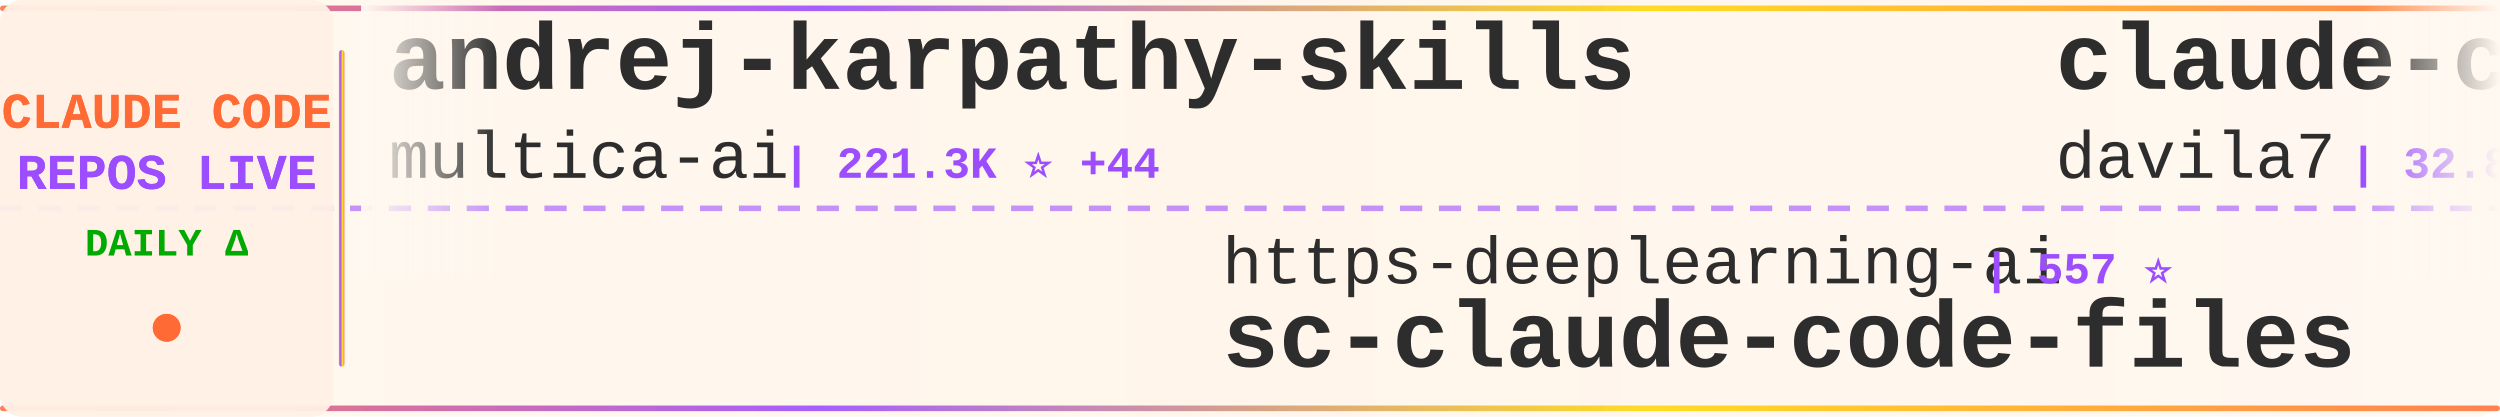
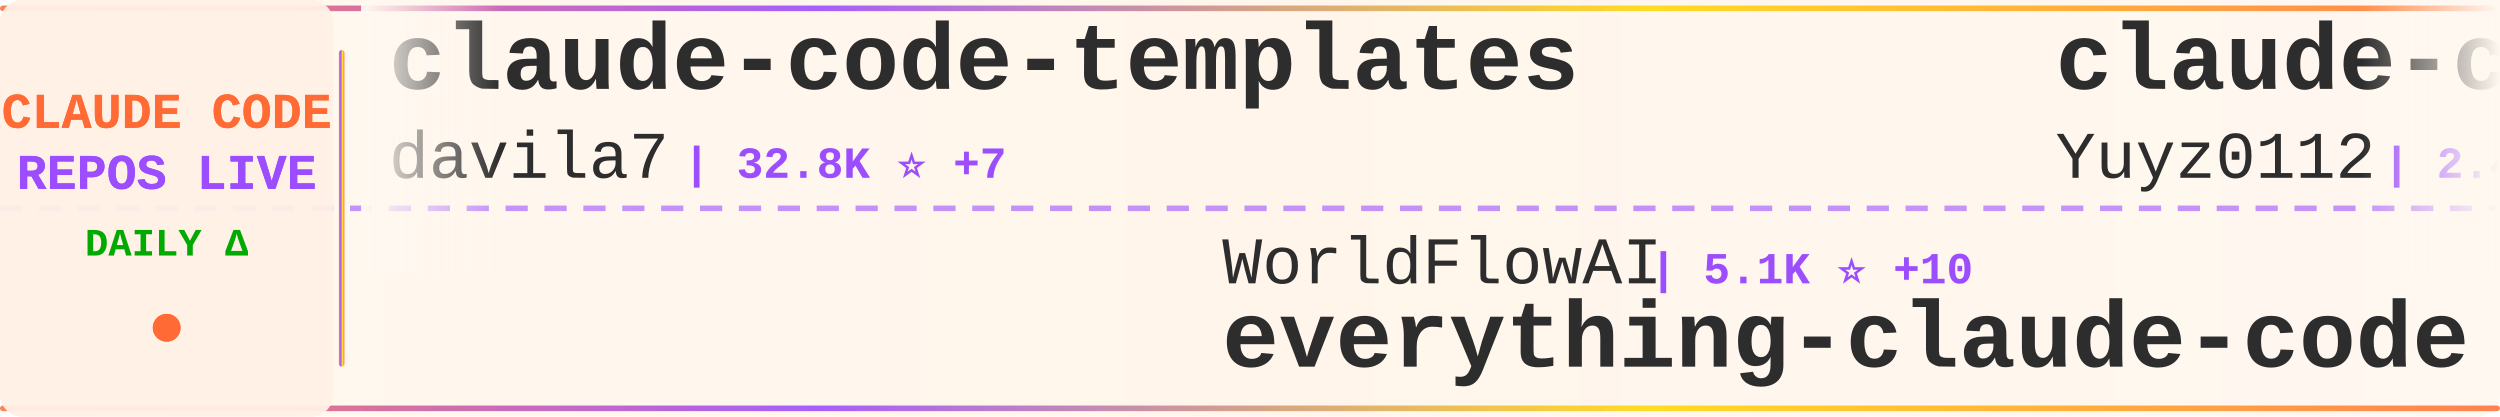
<svg xmlns="http://www.w3.org/2000/svg" width="900" height="150">
  <defs>
    <linearGradient id="tickerBg" x1="0%" y1="0%" x2="100%" y2="0%">
      <stop offset="0%" style="stop-color:#fff8f0;stop-opacity:0.98" />
      <stop offset="50%" style="stop-color:#fff5eb;stop-opacity:1" />
      <stop offset="100%" style="stop-color:#fff8f0;stop-opacity:0.98" />
    </linearGradient>
    <linearGradient id="borderGrad" x1="0%" y1="0%" x2="100%" y2="0%">
      <stop offset="0%" style="stop-color:#FF6B35;stop-opacity:0.85">
        <animate attributeName="stop-opacity" values="0.85;1;0.85" dur="2s" repeatCount="indefinite" />
      </stop>
      <stop offset="33%" style="stop-color:#9C4EFF;stop-opacity:0.9">
        <animate attributeName="stop-opacity" values="0.9;1;0.9" dur="2.2s" repeatCount="indefinite" />
      </stop>
      <stop offset="66%" style="stop-color:#FFD700;stop-opacity:0.85">
        <animate attributeName="stop-opacity" values="0.85;1;0.85" dur="1.8s" repeatCount="indefinite" />
      </stop>
      <stop offset="100%" style="stop-color:#FF6B35;stop-opacity:0.85">
        <animate attributeName="stop-opacity" values="0.85;1;0.85" dur="2s" repeatCount="indefinite" />
      </stop>
    </linearGradient>
    <filter id="textGlow">
      <feGaussianBlur stdDeviation="0.15" result="coloredBlur" />
      <feMerge>
        <feMergeNode in="coloredBlur" />
        <feMergeNode in="SourceGraphic" />
      </feMerge>
    </filter>
    <filter id="metricGlow">
      <feGaussianBlur stdDeviation="0.2" result="coloredBlur" />
      <feMerge>
        <feMergeNode in="coloredBlur" />
        <feMergeNode in="SourceGraphic" />
      </feMerge>
    </filter>
    <linearGradient id="leftFade" x1="0%" y1="0%" x2="100%" y2="0%">
      <stop offset="0%" style="stop-color:#fff8f0;stop-opacity:1" />
      <stop offset="100%" style="stop-color:#fff8f0;stop-opacity:0" />
    </linearGradient>
    <linearGradient id="rightFade" x1="0%" y1="0%" x2="100%" y2="0%">
      <stop offset="0%" style="stop-color:#fff8f0;stop-opacity:0" />
      <stop offset="100%" style="stop-color:#fff8f0;stop-opacity:1" />
    </linearGradient>
  </defs>
  <rect width="900" height="150" fill="url(#tickerBg)" rx="8" />
  <rect x="0" y="2" width="900" height="2" fill="url(#borderGrad)" rx="1" />
  <rect x="0" y="146" width="900" height="2" fill="url(#borderGrad)" rx="1" />
  <line x1="0" y1="75" x2="900" y2="75" stroke="#9C4EFF" stroke-width="2" stroke-dasharray="8 6" opacity="0.6" />
  <rect x="0" y="0" width="120" height="150" fill="#fff0e6" opacity="0.95" rx="8" />
  <text x="60" y="46" font-family="'Courier New', monospace" font-size="18" font-weight="bold" fill="#FF6B35" text-anchor="middle" filter="url(#textGlow)">
    CLAUDE CODE
  </text>
  <text x="60" y="68" font-family="'Courier New', monospace" font-size="18" font-weight="bold" fill="#9C4EFF" text-anchor="middle" filter="url(#textGlow)">
    REPOS LIVE
  </text>
  <text x="60" y="92" font-family="'Courier New', monospace" font-size="14" font-weight="bold" fill="#00aa00" text-anchor="middle">
    DAILY Δ
  </text>
  <circle cx="60" cy="118" r="5" fill="#FF6B35" filter="url(#metricGlow)">
    <animate attributeName="r" values="4;6;4" dur="1.5s" repeatCount="indefinite" />
    <animate attributeName="opacity" values="0.6;1;0.6" dur="1.5s" repeatCount="indefinite" />
  </circle>
  <rect x="122" y="18" width="2" height="114" fill="url(#borderGrad)" rx="1" />
  <clipPath id="tickerClip">
    <rect x="130" y="0" width="770" height="150" />
  </clipPath>
  <g clip-path="url(#tickerClip)">
    <g id="tickerItems">
      <animateTransform attributeName="transform" attributeType="XML" type="translate" from="0 0" to="-3000 0" dur="54s" repeatCount="indefinite" />
      <g transform="translate(0, 0)">
-         <text x="140" y="32" font-family="'Courier New', monospace" font-size="34" font-weight="bold" fill="#2d2d2d">andrej-karpathy-skills</text>
-         <text x="140" y="64" font-family="'Courier New', monospace" font-size="24" font-weight="normal" fill="#2d2d2d" opacity="1.0">multica-ai</text>
-         <text x="282" y="64" font-family="'Courier New', monospace" font-size="16" font-weight="bold" fill="#9C4EFF"> | 221.3K ⭐ +44</text>
+         <text x="140" y="32" font-family="'Courier New', monospace" font-size="34" font-weight="bold" fill="#2d2d2d">claude-code-templates</text>
+         <text x="140" y="64" font-family="'Courier New', monospace" font-size="24" font-weight="normal" fill="#2d2d2d" opacity="1.0">davila7</text>
+         <text x="246" y="64" font-family="'Courier New', monospace" font-size="16" font-weight="bold" fill="#9C4EFF"> | 32.8K ⭐ +7</text>
      </g>
      <g transform="translate(300, 0)">
-         <text x="140" y="102" font-family="'Courier New', monospace" font-size="24" font-weight="normal" fill="#2d2d2d" opacity="1.0">https-deeplearning-ai</text>
-         <text x="414" y="102" font-family="'Courier New', monospace" font-size="16" font-weight="bold" fill="#9C4EFF"> | 557 ⭐</text>
-         <text x="140" y="132" font-family="'Courier New', monospace" font-size="34" font-weight="bold" fill="#2d2d2d">sc-claude-code-files</text>
+         <text x="140" y="102" font-family="'Courier New', monospace" font-size="24" font-weight="normal" fill="#2d2d2d" opacity="1.0">WorldFlowAI</text>
+         <text x="294" y="102" font-family="'Courier New', monospace" font-size="16" font-weight="bold" fill="#9C4EFF"> | 5.1K ⭐ +10</text>
+         <text x="140" y="132" font-family="'Courier New', monospace" font-size="34" font-weight="bold" fill="#2d2d2d">everything-claude-code</text>
      </g>
      <g transform="translate(600, 0)">
+         <text x="140" y="32" font-family="'Courier New', monospace" font-size="34" font-weight="bold" fill="#2d2d2d">claude-code-reverse</text>
+         <text x="140" y="64" font-family="'Courier New', monospace" font-size="24" font-weight="normal" fill="#2d2d2d" opacity="1.0">Yuyz0112</text>
+         <text x="258" y="64" font-family="'Courier New', monospace" font-size="16" font-weight="bold" fill="#9C4EFF"> | 2.4K ⭐</text>
+       </g>
+       <g transform="translate(900, 0)">
+         <text x="140" y="102" font-family="'Courier New', monospace" font-size="24" font-weight="normal" fill="#2d2d2d" opacity="1.0">Cranot</text>
+         <text x="234" y="102" font-family="'Courier New', monospace" font-size="16" font-weight="bold" fill="#9C4EFF"> | 2.9K ⭐</text>
+         <text x="140" y="132" font-family="'Courier New', monospace" font-size="34" font-weight="bold" fill="#2d2d2d">claude-code-guide</text>
+       </g>
+       <g transform="translate(1200, 0)">
+         <text x="140" y="32" font-family="'Courier New', monospace" font-size="34" font-weight="bold" fill="#2d2d2d">claude-code-analysis</text>
+         <text x="140" y="64" font-family="'Courier New', monospace" font-size="24" font-weight="normal" fill="#2d2d2d" opacity="1.0">liuup</text>
+         <text x="222" y="64" font-family="'Courier New', monospace" font-size="16" font-weight="bold" fill="#9C4EFF"> | 4.0K ⭐ +1</text>
+       </g>
+       <g transform="translate(1500, 0)">
+         <text x="140" y="102" font-family="'Courier New', monospace" font-size="24" font-weight="normal" fill="#2d2d2d" opacity="1.0">VoltAgent</text>
+         <text x="270" y="102" font-family="'Courier New', monospace" font-size="16" font-weight="bold" fill="#9C4EFF"> | 25.9K ⭐ +4</text>
+         <text x="140" y="132" font-family="'Courier New', monospace" font-size="34" font-weight="bold" fill="#2d2d2d">awesome-claude-code-suba...</text>
+       </g>
+       <g transform="translate(1800, 0)">
+         <text x="140" y="32" font-family="'Courier New', monospace" font-size="34" font-weight="bold" fill="#2d2d2d">claude-code-proxy</text>
+         <text x="140" y="64" font-family="'Courier New', monospace" font-size="24" font-weight="normal" fill="#2d2d2d" opacity="1.0">1rgs</text>
+         <text x="210" y="64" font-family="'Courier New', monospace" font-size="16" font-weight="bold" fill="#9C4EFF"> | 3.8K ⭐</text>
+       </g>
+       <g transform="translate(2100, 0)">
+         <text x="140" y="102" font-family="'Courier New', monospace" font-size="24" font-weight="normal" fill="#2d2d2d" opacity="1.0">kodu-ai</text>
+         <text x="246" y="102" font-family="'Courier New', monospace" font-size="16" font-weight="bold" fill="#9C4EFF"> | 5.2K ⭐</text>
+         <text x="140" y="132" font-family="'Courier New', monospace" font-size="34" font-weight="bold" fill="#2d2d2d">claude-coder</text>
+       </g>
+       <g transform="translate(2400, 0)">
+         <text x="140" y="32" font-family="'Courier New', monospace" font-size="34" font-weight="bold" fill="#2d2d2d">edmunds-claude-code</text>
+         <text x="140" y="64" font-family="'Courier New', monospace" font-size="24" font-weight="normal" fill="#2d2d2d" opacity="1.0">edmund-io</text>
+         <text x="270" y="64" font-family="'Courier New', monospace" font-size="16" font-weight="bold" fill="#9C4EFF"> | 1.5K ⭐</text>
+       </g>
+       <g transform="translate(2700, 0)">
+         <text x="140" y="102" font-family="'Courier New', monospace" font-size="24" font-weight="normal" fill="#2d2d2d" opacity="1.0">LING71671</text>
+         <text x="270" y="102" font-family="'Courier New', monospace" font-size="16" font-weight="bold" fill="#9C4EFF"> | 970 ⭐</text>
+         <text x="140" y="132" font-family="'Courier New', monospace" font-size="34" font-weight="bold" fill="#2d2d2d">Open-ClaudeCode</text>
+       </g>
+       <g transform="translate(3000, 0)">
        <text x="140" y="32" font-family="'Courier New', monospace" font-size="34" font-weight="bold" fill="#2d2d2d">claude-code-templates</text>
        <text x="140" y="64" font-family="'Courier New', monospace" font-size="24" font-weight="normal" fill="#2d2d2d" opacity="1.0">davila7</text>
-         <text x="246" y="64" font-family="'Courier New', monospace" font-size="16" font-weight="bold" fill="#9C4EFF"> | 32.8K ⭐ +1</text>
-       </g>
-       <g transform="translate(900, 0)">
-         <text x="140" y="102" font-family="'Courier New', monospace" font-size="24" font-weight="normal" fill="#2d2d2d" opacity="1.0">wanshuiyin</text>
-         <text x="282" y="102" font-family="'Courier New', monospace" font-size="16" font-weight="bold" fill="#9C4EFF"> | 17.8K ⭐ +10</text>
-         <text x="140" y="132" font-family="'Courier New', monospace" font-size="34" font-weight="bold" fill="#2d2d2d">Auto-claude-code-researc...</text>
-       </g>
-       <g transform="translate(1200, 0)">
-         <text x="140" y="32" font-family="'Courier New', monospace" font-size="34" font-weight="bold" fill="#2d2d2d">claude-code-cli</text>
-         <text x="140" y="64" font-family="'Courier New', monospace" font-size="24" font-weight="normal" fill="#2d2d2d" opacity="1.0">huangserva</text>
-         <text x="282" y="64" font-family="'Courier New', monospace" font-size="16" font-weight="bold" fill="#9C4EFF"> | 629 ⭐</text>
-       </g>
-       <g transform="translate(1500, 0)">
-         <text x="140" y="102" font-family="'Courier New', monospace" font-size="24" font-weight="normal" fill="#2d2d2d" opacity="1.0">pedrohcgs</text>
-         <text x="270" y="102" font-family="'Courier New', monospace" font-size="16" font-weight="bold" fill="#9C4EFF"> | 1.7K ⭐</text>
-         <text x="140" y="132" font-family="'Courier New', monospace" font-size="34" font-weight="bold" fill="#2d2d2d">claude-code-my-workflow</text>
-       </g>
-       <g transform="translate(1800, 0)">
-         <text x="140" y="32" font-family="'Courier New', monospace" font-size="34" font-weight="bold" fill="#2d2d2d">oh-my-claudecode</text>
-         <text x="140" y="64" font-family="'Courier New', monospace" font-size="24" font-weight="normal" fill="#2d2d2d" opacity="1.0">Yeachan-Heo</text>
-         <text x="294" y="64" font-family="'Courier New', monospace" font-size="16" font-weight="bold" fill="#9C4EFF"> | 40.1K ⭐ +6</text>
-       </g>
-       <g transform="translate(2100, 0)">
-         <text x="140" y="102" font-family="'Courier New', monospace" font-size="24" font-weight="normal" fill="#2d2d2d" opacity="1.0">overwirehq</text>
-         <text x="282" y="102" font-family="'Courier New', monospace" font-size="16" font-weight="bold" fill="#9C4EFF"> | 2.8K ⭐</text>
-         <text x="140" y="132" font-family="'Courier New', monospace" font-size="34" font-weight="bold" fill="#2d2d2d">claude-code-telegram</text>
-       </g>
-       <g transform="translate(2400, 0)">
-         <text x="140" y="32" font-family="'Courier New', monospace" font-size="34" font-weight="bold" fill="#2d2d2d">claude-code-source-code-...</text>
-         <text x="140" y="64" font-family="'Courier New', monospace" font-size="24" font-weight="normal" fill="#2d2d2d" opacity="1.0">ghuntley</text>
-         <text x="258" y="64" font-family="'Courier New', monospace" font-size="16" font-weight="bold" fill="#9C4EFF"> | 991 ⭐ +991</text>
-       </g>
-       <g transform="translate(2700, 0)">
-         <text x="140" y="102" font-family="'Courier New', monospace" font-size="24" font-weight="normal" fill="#2d2d2d" opacity="1.0">OneRedOak</text>
-         <text x="270" y="102" font-family="'Courier New', monospace" font-size="16" font-weight="bold" fill="#9C4EFF"> | 3.9K ⭐</text>
-         <text x="140" y="132" font-family="'Courier New', monospace" font-size="34" font-weight="bold" fill="#2d2d2d">claude-code-workflows</text>
-       </g>
-       <g transform="translate(3000, 0)">
-         <text x="140" y="32" font-family="'Courier New', monospace" font-size="34" font-weight="bold" fill="#2d2d2d">andrej-karpathy-skills</text>
-         <text x="140" y="64" font-family="'Courier New', monospace" font-size="24" font-weight="normal" fill="#2d2d2d" opacity="1.0">multica-ai</text>
-         <text x="282" y="64" font-family="'Courier New', monospace" font-size="16" font-weight="bold" fill="#9C4EFF"> | 221.3K ⭐ +44</text>
+         <text x="246" y="64" font-family="'Courier New', monospace" font-size="16" font-weight="bold" fill="#9C4EFF"> | 32.8K ⭐ +7</text>
      </g>
      <g transform="translate(3300, 0)">
-         <text x="140" y="102" font-family="'Courier New', monospace" font-size="24" font-weight="normal" fill="#2d2d2d" opacity="1.0">https-deeplearning-ai</text>
-         <text x="414" y="102" font-family="'Courier New', monospace" font-size="16" font-weight="bold" fill="#9C4EFF"> | 557 ⭐</text>
-         <text x="140" y="132" font-family="'Courier New', monospace" font-size="34" font-weight="bold" fill="#2d2d2d">sc-claude-code-files</text>
+         <text x="140" y="102" font-family="'Courier New', monospace" font-size="24" font-weight="normal" fill="#2d2d2d" opacity="1.0">WorldFlowAI</text>
+         <text x="294" y="102" font-family="'Courier New', monospace" font-size="16" font-weight="bold" fill="#9C4EFF"> | 5.1K ⭐ +10</text>
+         <text x="140" y="132" font-family="'Courier New', monospace" font-size="34" font-weight="bold" fill="#2d2d2d">everything-claude-code</text>
      </g>
      <g transform="translate(3600, 0)">
-         <text x="140" y="32" font-family="'Courier New', monospace" font-size="34" font-weight="bold" fill="#2d2d2d">claude-code-templates</text>
-         <text x="140" y="64" font-family="'Courier New', monospace" font-size="24" font-weight="normal" fill="#2d2d2d" opacity="1.0">davila7</text>
-         <text x="246" y="64" font-family="'Courier New', monospace" font-size="16" font-weight="bold" fill="#9C4EFF"> | 32.8K ⭐ +1</text>
+         <text x="140" y="32" font-family="'Courier New', monospace" font-size="34" font-weight="bold" fill="#2d2d2d">claude-code-reverse</text>
+         <text x="140" y="64" font-family="'Courier New', monospace" font-size="24" font-weight="normal" fill="#2d2d2d" opacity="1.0">Yuyz0112</text>
+         <text x="258" y="64" font-family="'Courier New', monospace" font-size="16" font-weight="bold" fill="#9C4EFF"> | 2.4K ⭐</text>
      </g>
      <g transform="translate(3900, 0)">
-         <text x="140" y="102" font-family="'Courier New', monospace" font-size="24" font-weight="normal" fill="#2d2d2d" opacity="1.0">wanshuiyin</text>
-         <text x="282" y="102" font-family="'Courier New', monospace" font-size="16" font-weight="bold" fill="#9C4EFF"> | 17.8K ⭐ +10</text>
-         <text x="140" y="132" font-family="'Courier New', monospace" font-size="34" font-weight="bold" fill="#2d2d2d">Auto-claude-code-researc...</text>
+         <text x="140" y="102" font-family="'Courier New', monospace" font-size="24" font-weight="normal" fill="#2d2d2d" opacity="1.0">Cranot</text>
+         <text x="234" y="102" font-family="'Courier New', monospace" font-size="16" font-weight="bold" fill="#9C4EFF"> | 2.9K ⭐</text>
+         <text x="140" y="132" font-family="'Courier New', monospace" font-size="34" font-weight="bold" fill="#2d2d2d">claude-code-guide</text>
      </g>
    </g>
  </g>
  <rect x="130" y="0" width="50" height="100" fill="url(#leftFade)" />
  <rect x="850" y="0" width="50" height="100" fill="url(#rightFade)" />
</svg>
